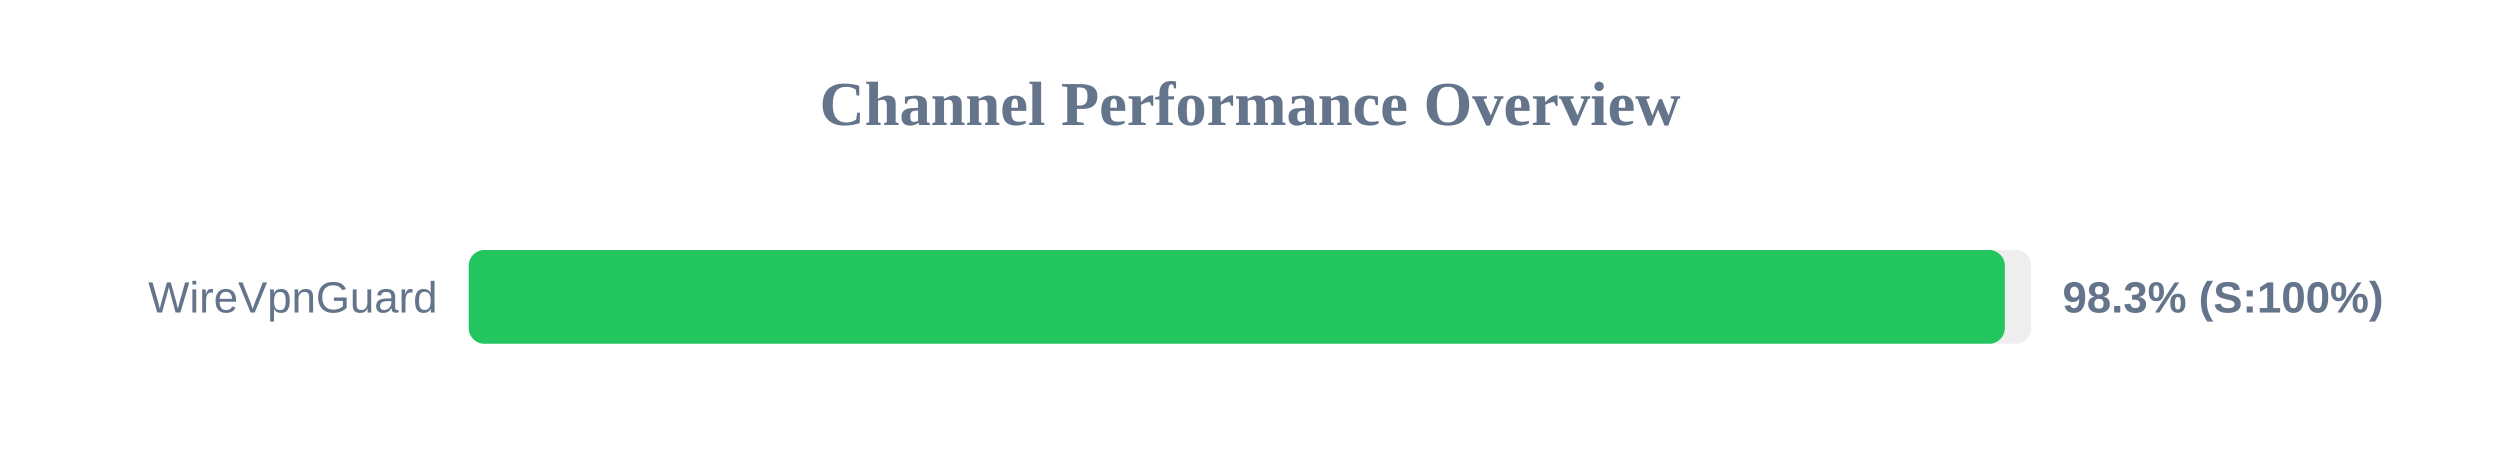
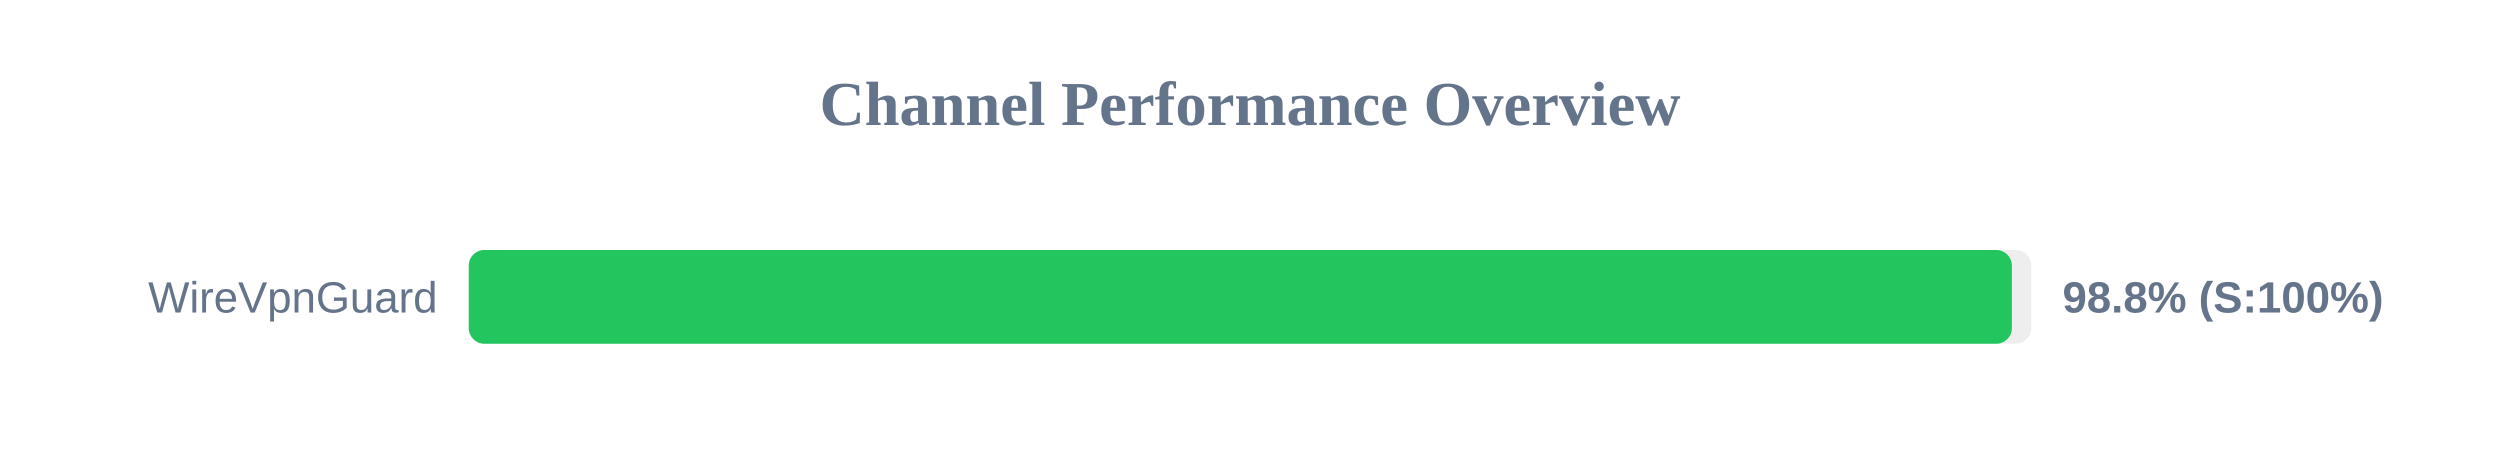
<svg xmlns="http://www.w3.org/2000/svg" width="800" height="150" version="1.1">
  <style>
        .row { font: 14px Arial; fill: #64748b; }
        .score { font: bold 14px Arial; fill: #64748b; }
    </style>
  <text x="400" y="40" text-anchor="middle" font-size="20px" font-weight="bold" fill="#64748b">Channel Performance Overview</text>
  <rect x="150" y="80" width="500" height="30" fill="#eee" rx="5" />
-   <rect x="150" y="80" width="491.55" height="30" fill="#22c55e" rx="5" />
+   <rect x="150" y="80" width="493.8" height="30" fill="#22c55e" rx="5" />
  <text x="140" y="100" text-anchor="end" class="row">WireVpnGuard</text>
-   <text x="660" y="100" text-anchor="start" class="score">98.3% (S:100%)</text>
+   <text x="660" y="100" text-anchor="start" class="score">98.8% (S:100%)</text>
</svg>
